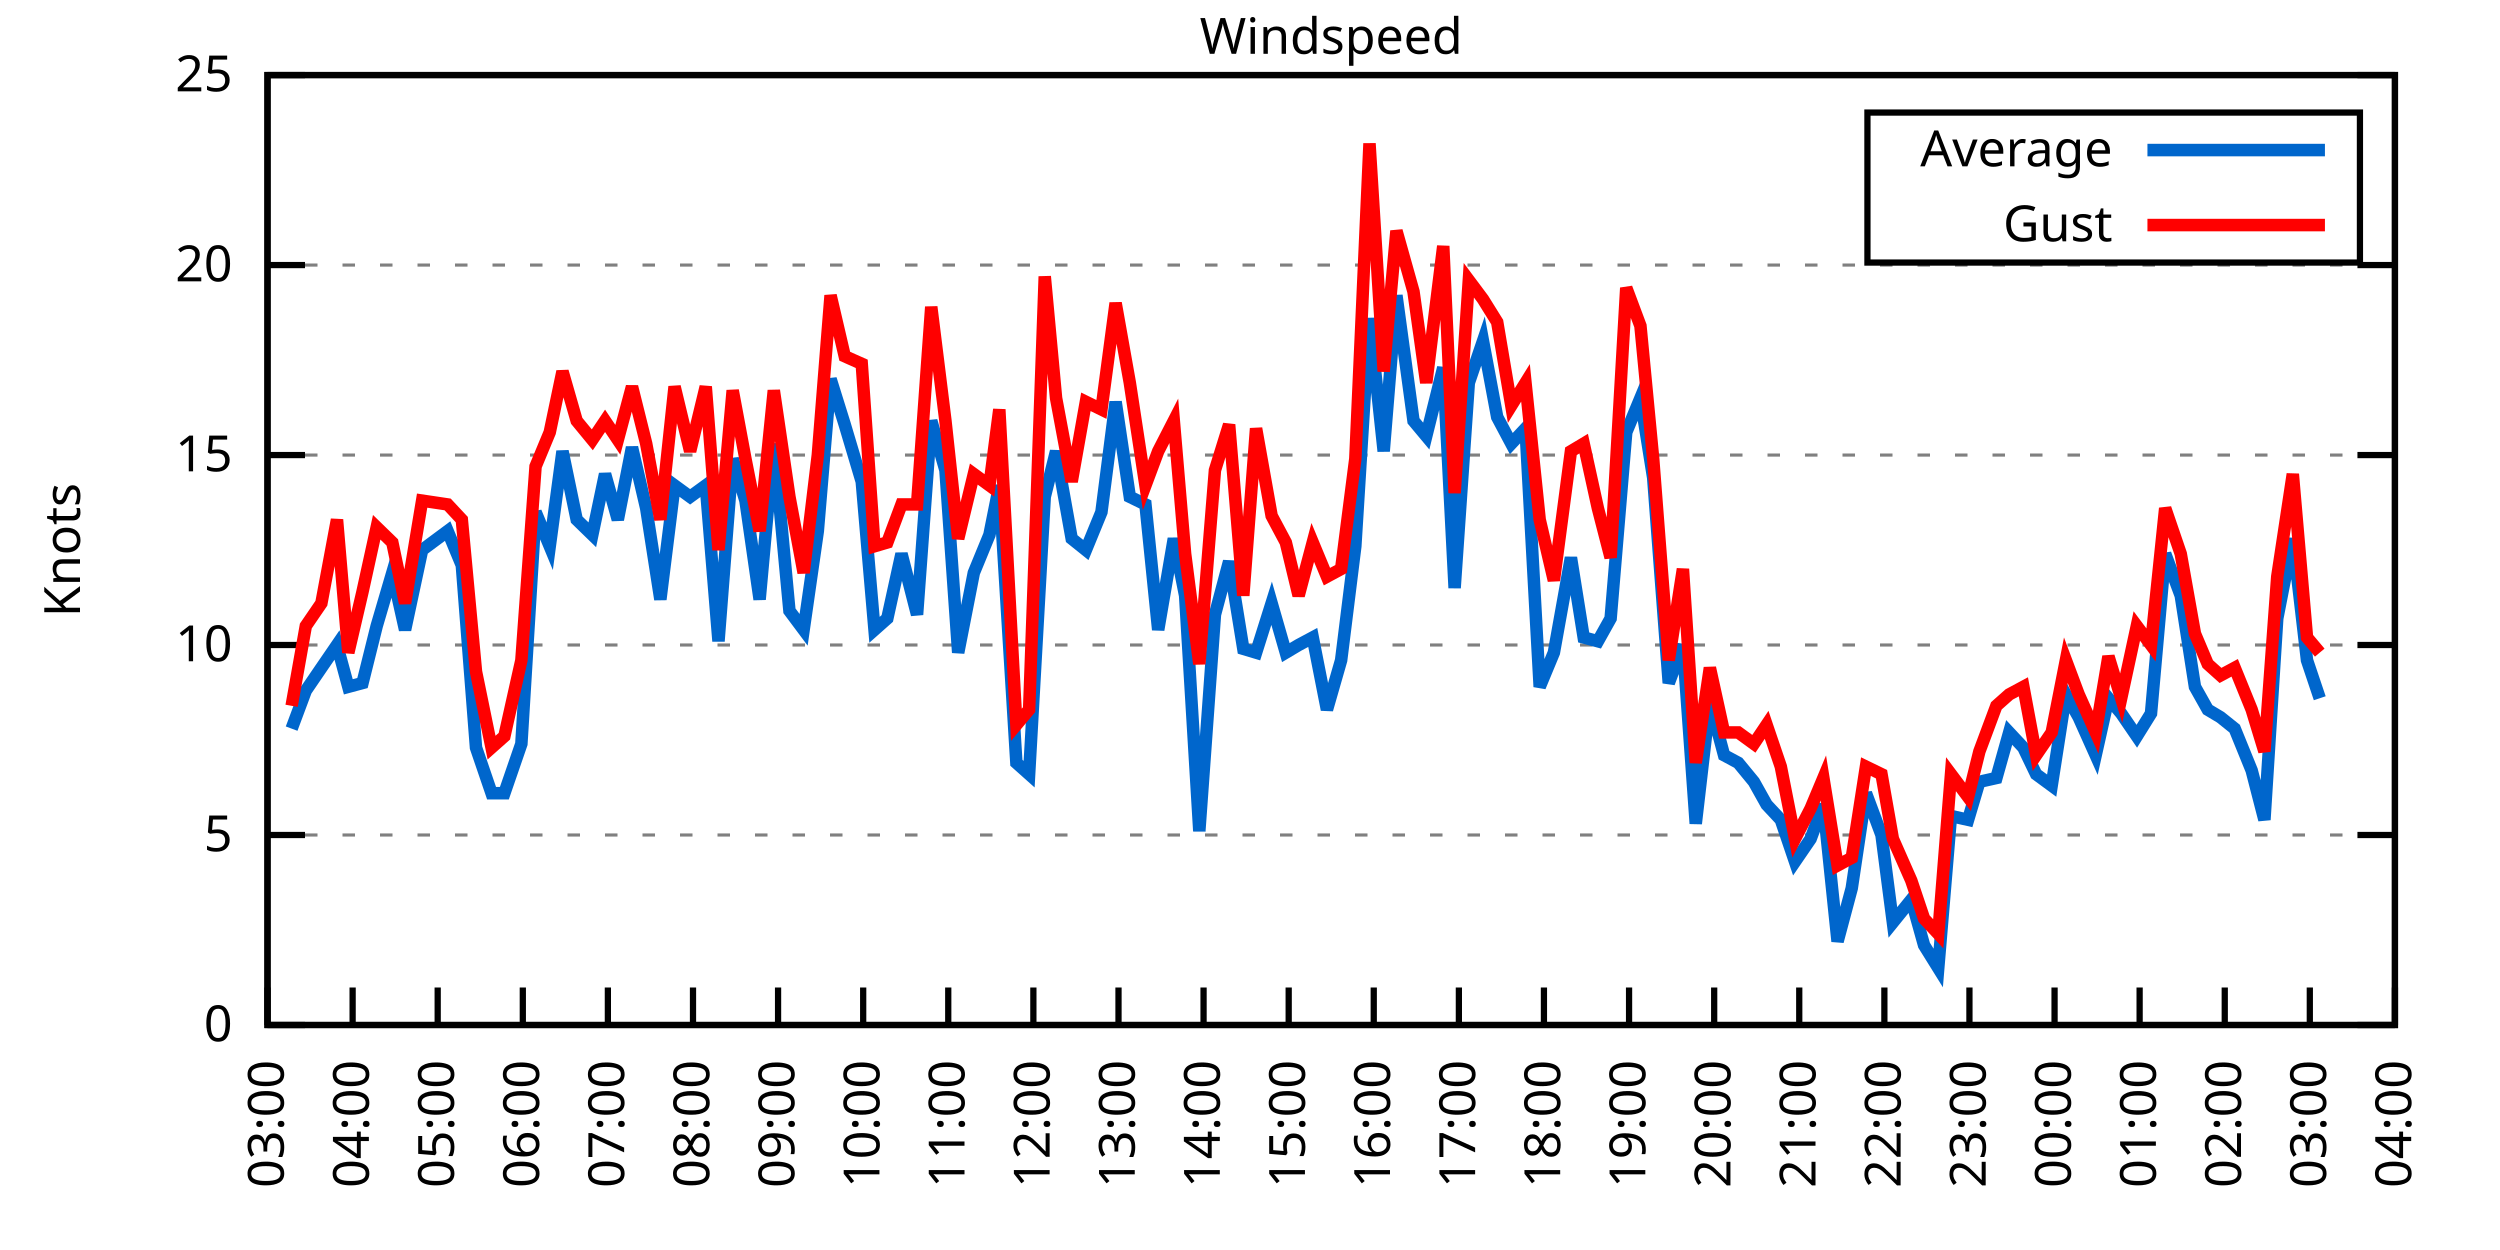
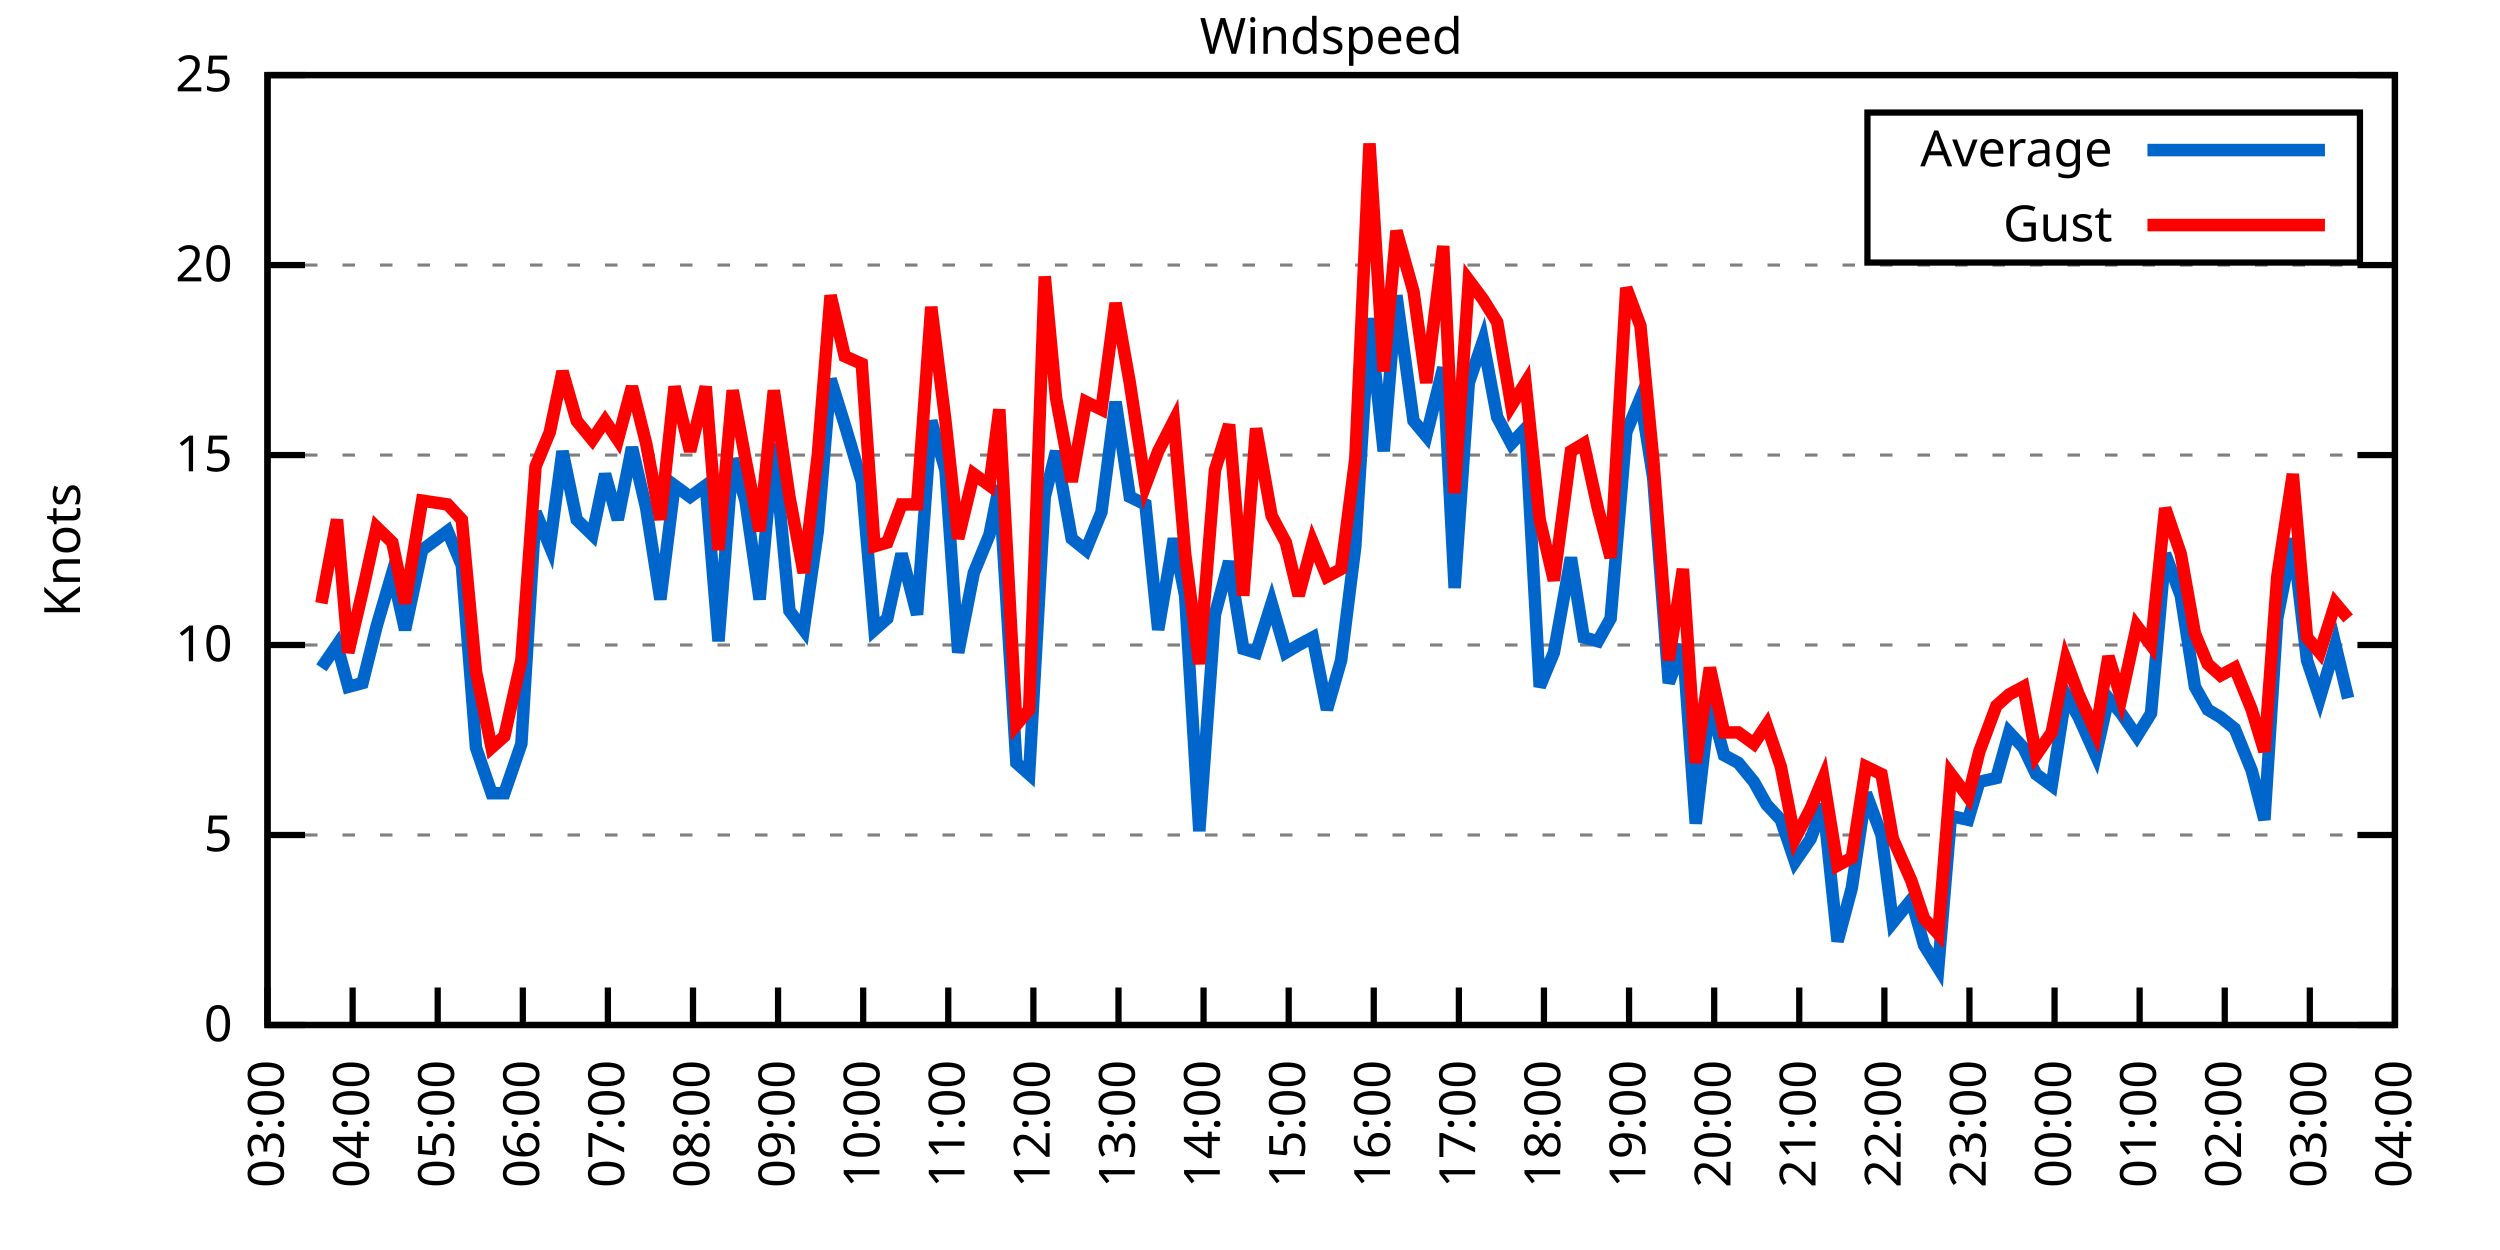
<svg xmlns="http://www.w3.org/2000/svg" xmlns:xlink="http://www.w3.org/1999/xlink" width="400" height="200" viewBox="0 0 400 200">
  <g id="gnuplot_canvas">
    <rect x="0" y="0" width="400" height="200" fill="none" />
    <defs>
      <circle id="gpDot" r="0.5" stroke-width="0.5" stroke="currentColor" />
      <path id="gpPt0" stroke-width="0.333" stroke="currentColor" d="M-1,0 h2 M0,-1 v2" />
      <path id="gpPt1" stroke-width="0.333" stroke="currentColor" d="M-1,-1 L1,1 M1,-1 L-1,1" />
      <path id="gpPt2" stroke-width="0.333" stroke="currentColor" d="M-1,0 L1,0 M0,-1 L0,1 M-1,-1 L1,1 M-1,1 L1,-1" />
      <rect id="gpPt3" stroke-width="0.333" stroke="currentColor" x="-1" y="-1" width="2" height="2" />
      <rect id="gpPt4" stroke-width="0.333" stroke="currentColor" fill="currentColor" x="-1" y="-1" width="2" height="2" />
      <circle id="gpPt5" stroke-width="0.333" stroke="currentColor" cx="0" cy="0" r="1" />
      <use xlink:href="#gpPt5" id="gpPt6" fill="currentColor" stroke="none" />
      <path id="gpPt7" stroke-width="0.333" stroke="currentColor" d="M0,-1.33 L-1.33,0.67 L1.33,0.67 z" />
      <use xlink:href="#gpPt7" id="gpPt8" fill="currentColor" stroke="none" />
      <use xlink:href="#gpPt7" id="gpPt9" stroke="currentColor" transform="rotate(180)" />
      <use xlink:href="#gpPt9" id="gpPt10" fill="currentColor" stroke="none" />
      <use xlink:href="#gpPt3" id="gpPt11" stroke="currentColor" transform="rotate(45)" />
      <use xlink:href="#gpPt11" id="gpPt12" fill="currentColor" stroke="none" />
      <path id="gpPt13" stroke-width="0.333" stroke="currentColor" d="M0,1.330 L1.265,0.411 L0.782,-1.067 L-0.782,-1.076 L-1.265,0.411 z" />
      <use xlink:href="#gpPt13" id="gpPt14" fill="currentColor" stroke="none" />
      <filter id="textbox" filterUnits="objectBoundingBox" x="0" y="0" height="1" width="1">
        <feFlood flood-color="white" flood-opacity="1" result="bgnd" />
        <feComposite in="SourceGraphic" in2="bgnd" operator="atop" />
      </filter>
      <filter id="greybox" filterUnits="objectBoundingBox" x="0" y="0" height="1" width="1">
        <feFlood flood-color="lightgrey" flood-opacity="1" result="grey" />
        <feComposite in="SourceGraphic" in2="grey" operator="atop" />
      </filter>
    </defs>
    <g fill="none" color="white" stroke="currentColor" stroke-width="1.00" stroke-linecap="butt" stroke-linejoin="miter">
</g>
    <g fill="none" color="black" stroke="currentColor" stroke-width="1.00" stroke-linecap="butt" stroke-linejoin="miter">
      <g stroke="none" shape-rendering="crispEdges">
        <polygon fill="rgb(255, 255, 255)" points="42.80,164.00 383.18,164.00 383.18,12.02 42.80,12.02 " />
      </g>
    </g>
    <g fill="none" color="black" stroke="currentColor" stroke-width="1.00" stroke-linecap="butt" stroke-linejoin="miter">
</g>
    <g fill="none" color="black" stroke="black" stroke-width="0.50" stroke-linecap="butt" stroke-linejoin="miter">
</g>
    <g fill="none" color="gray" stroke="currentColor" stroke-width="0.50" stroke-linecap="butt" stroke-linejoin="miter">
      <path stroke="gray" stroke-dasharray="2,4" class="gridline" d="M42.80,164.00 L383.19,164.00  " />
    </g>
    <g fill="none" color="gray" stroke="gray" stroke-width="1.00" stroke-linecap="butt" stroke-linejoin="miter">
</g>
    <g fill="none" color="black" stroke="currentColor" stroke-width="1.00" stroke-linecap="butt" stroke-linejoin="miter">
      <path stroke="black" d="M42.80,164.00 L48.80,164.00 M383.19,164.00 L377.19,164.00  " />
      <g transform="translate(37.20,166.60)" stroke="none" fill="black" font-family="Sans" font-size="8.00" text-anchor="end">
        <text>
          <tspan font-family="Sans"> 0</tspan>
        </text>
      </g>
    </g>
    <g fill="none" color="black" stroke="currentColor" stroke-width="1.00" stroke-linecap="butt" stroke-linejoin="miter">
</g>
    <g fill="none" color="black" stroke="black" stroke-width="0.50" stroke-linecap="butt" stroke-linejoin="miter">
</g>
    <g fill="none" color="gray" stroke="currentColor" stroke-width="0.50" stroke-linecap="butt" stroke-linejoin="miter">
      <path stroke="gray" stroke-dasharray="2,4" class="gridline" d="M42.80,133.60 L383.19,133.60  " />
    </g>
    <g fill="none" color="gray" stroke="gray" stroke-width="1.00" stroke-linecap="butt" stroke-linejoin="miter">
</g>
    <g fill="none" color="black" stroke="currentColor" stroke-width="1.00" stroke-linecap="butt" stroke-linejoin="miter">
      <path stroke="black" d="M42.80,133.60 L48.80,133.60 M383.19,133.60 L377.19,133.60  " />
      <g transform="translate(37.20,136.20)" stroke="none" fill="black" font-family="Sans" font-size="8.00" text-anchor="end">
        <text>
          <tspan font-family="Sans"> 5</tspan>
        </text>
      </g>
    </g>
    <g fill="none" color="black" stroke="currentColor" stroke-width="1.00" stroke-linecap="butt" stroke-linejoin="miter">
</g>
    <g fill="none" color="black" stroke="black" stroke-width="0.50" stroke-linecap="butt" stroke-linejoin="miter">
</g>
    <g fill="none" color="gray" stroke="currentColor" stroke-width="0.50" stroke-linecap="butt" stroke-linejoin="miter">
      <path stroke="gray" stroke-dasharray="2,4" class="gridline" d="M42.80,103.20 L383.19,103.20  " />
    </g>
    <g fill="none" color="gray" stroke="gray" stroke-width="1.00" stroke-linecap="butt" stroke-linejoin="miter">
</g>
    <g fill="none" color="black" stroke="currentColor" stroke-width="1.00" stroke-linecap="butt" stroke-linejoin="miter">
      <path stroke="black" d="M42.80,103.20 L48.80,103.20 M383.19,103.20 L377.19,103.20  " />
      <g transform="translate(37.20,105.80)" stroke="none" fill="black" font-family="Sans" font-size="8.00" text-anchor="end">
        <text>
          <tspan font-family="Sans"> 10</tspan>
        </text>
      </g>
    </g>
    <g fill="none" color="black" stroke="currentColor" stroke-width="1.00" stroke-linecap="butt" stroke-linejoin="miter">
</g>
    <g fill="none" color="black" stroke="black" stroke-width="0.50" stroke-linecap="butt" stroke-linejoin="miter">
</g>
    <g fill="none" color="gray" stroke="currentColor" stroke-width="0.50" stroke-linecap="butt" stroke-linejoin="miter">
      <path stroke="gray" stroke-dasharray="2,4" class="gridline" d="M42.80,72.81 L383.19,72.81  " />
    </g>
    <g fill="none" color="gray" stroke="gray" stroke-width="1.00" stroke-linecap="butt" stroke-linejoin="miter">
</g>
    <g fill="none" color="black" stroke="currentColor" stroke-width="1.00" stroke-linecap="butt" stroke-linejoin="miter">
      <path stroke="black" d="M42.80,72.81 L48.80,72.81 M383.19,72.81 L377.19,72.81  " />
      <g transform="translate(37.20,75.41)" stroke="none" fill="black" font-family="Sans" font-size="8.00" text-anchor="end">
        <text>
          <tspan font-family="Sans"> 15</tspan>
        </text>
      </g>
    </g>
    <g fill="none" color="black" stroke="currentColor" stroke-width="1.00" stroke-linecap="butt" stroke-linejoin="miter">
</g>
    <g fill="none" color="black" stroke="black" stroke-width="0.50" stroke-linecap="butt" stroke-linejoin="miter">
</g>
    <g fill="none" color="gray" stroke="currentColor" stroke-width="0.50" stroke-linecap="butt" stroke-linejoin="miter">
      <path stroke="gray" stroke-dasharray="2,4" class="gridline" d="M42.80,42.41 L383.19,42.41  " />
    </g>
    <g fill="none" color="gray" stroke="gray" stroke-width="1.00" stroke-linecap="butt" stroke-linejoin="miter">
</g>
    <g fill="none" color="black" stroke="currentColor" stroke-width="1.00" stroke-linecap="butt" stroke-linejoin="miter">
      <path stroke="black" d="M42.80,42.41 L48.80,42.41 M383.19,42.41 L377.19,42.41  " />
      <g transform="translate(37.20,45.01)" stroke="none" fill="black" font-family="Sans" font-size="8.00" text-anchor="end">
        <text>
          <tspan font-family="Sans"> 20</tspan>
        </text>
      </g>
    </g>
    <g fill="none" color="black" stroke="currentColor" stroke-width="1.00" stroke-linecap="butt" stroke-linejoin="miter">
</g>
    <g fill="none" color="black" stroke="black" stroke-width="0.50" stroke-linecap="butt" stroke-linejoin="miter">
</g>
    <g fill="none" color="gray" stroke="currentColor" stroke-width="0.50" stroke-linecap="butt" stroke-linejoin="miter">
      <path stroke="gray" stroke-dasharray="2,4" class="gridline" d="M42.80,12.01 L383.19,12.01  " />
    </g>
    <g fill="none" color="gray" stroke="gray" stroke-width="1.00" stroke-linecap="butt" stroke-linejoin="miter">
</g>
    <g fill="none" color="black" stroke="currentColor" stroke-width="1.00" stroke-linecap="butt" stroke-linejoin="miter">
      <path stroke="black" d="M42.80,12.01 L48.80,12.01 M383.19,12.01 L377.19,12.01  " />
      <g transform="translate(37.20,14.61)" stroke="none" fill="black" font-family="Sans" font-size="8.00" text-anchor="end">
        <text>
          <tspan font-family="Sans"> 25</tspan>
        </text>
      </g>
    </g>
    <g fill="none" color="black" stroke="currentColor" stroke-width="1.00" stroke-linecap="butt" stroke-linejoin="miter">
      <path stroke="black" d="M42.80,164.00 L42.80,158.00  " />
      <g transform="translate(45.40,169.60) rotate(270.00)" stroke="none" fill="black" font-family="Sans" font-size="8.00" text-anchor="end">
        <text>
          <tspan font-family="Sans">03:00</tspan>
        </text>
      </g>
    </g>
    <g fill="none" color="black" stroke="currentColor" stroke-width="1.00" stroke-linecap="butt" stroke-linejoin="miter">
      <path stroke="black" d="M56.42,164.00 L56.42,158.00  " />
      <g transform="translate(59.02,169.60) rotate(270.00)" stroke="none" fill="black" font-family="Sans" font-size="8.00" text-anchor="end">
        <text>
          <tspan font-family="Sans">04:00</tspan>
        </text>
      </g>
    </g>
    <g fill="none" color="black" stroke="currentColor" stroke-width="1.00" stroke-linecap="butt" stroke-linejoin="miter">
      <path stroke="black" d="M70.03,164.00 L70.03,158.00  " />
      <g transform="translate(72.63,169.60) rotate(270.00)" stroke="none" fill="black" font-family="Sans" font-size="8.00" text-anchor="end">
        <text>
          <tspan font-family="Sans">05:00</tspan>
        </text>
      </g>
    </g>
    <g fill="none" color="black" stroke="currentColor" stroke-width="1.00" stroke-linecap="butt" stroke-linejoin="miter">
      <path stroke="black" d="M83.65,164.00 L83.65,158.00  " />
      <g transform="translate(86.25,169.60) rotate(270.00)" stroke="none" fill="black" font-family="Sans" font-size="8.00" text-anchor="end">
        <text>
          <tspan font-family="Sans">06:00</tspan>
        </text>
      </g>
    </g>
    <g fill="none" color="black" stroke="currentColor" stroke-width="1.00" stroke-linecap="butt" stroke-linejoin="miter">
      <path stroke="black" d="M97.26,164.00 L97.26,158.00  " />
      <g transform="translate(99.86,169.60) rotate(270.00)" stroke="none" fill="black" font-family="Sans" font-size="8.00" text-anchor="end">
        <text>
          <tspan font-family="Sans">07:00</tspan>
        </text>
      </g>
    </g>
    <g fill="none" color="black" stroke="currentColor" stroke-width="1.00" stroke-linecap="butt" stroke-linejoin="miter">
      <path stroke="black" d="M110.88,164.00 L110.88,158.00  " />
      <g transform="translate(113.48,169.60) rotate(270.00)" stroke="none" fill="black" font-family="Sans" font-size="8.00" text-anchor="end">
        <text>
          <tspan font-family="Sans">08:00</tspan>
        </text>
      </g>
    </g>
    <g fill="none" color="black" stroke="currentColor" stroke-width="1.00" stroke-linecap="butt" stroke-linejoin="miter">
      <path stroke="black" d="M124.49,164.00 L124.49,158.00  " />
      <g transform="translate(127.09,169.60) rotate(270.00)" stroke="none" fill="black" font-family="Sans" font-size="8.00" text-anchor="end">
        <text>
          <tspan font-family="Sans">09:00</tspan>
        </text>
      </g>
    </g>
    <g fill="none" color="black" stroke="currentColor" stroke-width="1.00" stroke-linecap="butt" stroke-linejoin="miter">
      <path stroke="black" d="M138.11,164.00 L138.11,158.00  " />
      <g transform="translate(140.71,169.60) rotate(270.00)" stroke="none" fill="black" font-family="Sans" font-size="8.00" text-anchor="end">
        <text>
          <tspan font-family="Sans">10:00</tspan>
        </text>
      </g>
    </g>
    <g fill="none" color="black" stroke="currentColor" stroke-width="1.00" stroke-linecap="butt" stroke-linejoin="miter">
      <path stroke="black" d="M151.72,164.00 L151.72,158.00  " />
      <g transform="translate(154.32,169.60) rotate(270.00)" stroke="none" fill="black" font-family="Sans" font-size="8.00" text-anchor="end">
        <text>
          <tspan font-family="Sans">11:00</tspan>
        </text>
      </g>
    </g>
    <g fill="none" color="black" stroke="currentColor" stroke-width="1.00" stroke-linecap="butt" stroke-linejoin="miter">
      <path stroke="black" d="M165.34,164.00 L165.34,158.00  " />
      <g transform="translate(167.94,169.60) rotate(270.00)" stroke="none" fill="black" font-family="Sans" font-size="8.00" text-anchor="end">
        <text>
          <tspan font-family="Sans">12:00</tspan>
        </text>
      </g>
    </g>
    <g fill="none" color="black" stroke="currentColor" stroke-width="1.00" stroke-linecap="butt" stroke-linejoin="miter">
      <path stroke="black" d="M178.96,164.00 L178.96,158.00  " />
      <g transform="translate(181.56,169.60) rotate(270.00)" stroke="none" fill="black" font-family="Sans" font-size="8.00" text-anchor="end">
        <text>
          <tspan font-family="Sans">13:00</tspan>
        </text>
      </g>
    </g>
    <g fill="none" color="black" stroke="currentColor" stroke-width="1.00" stroke-linecap="butt" stroke-linejoin="miter">
      <path stroke="black" d="M192.57,164.00 L192.57,158.00  " />
      <g transform="translate(195.17,169.60) rotate(270.00)" stroke="none" fill="black" font-family="Sans" font-size="8.00" text-anchor="end">
        <text>
          <tspan font-family="Sans">14:00</tspan>
        </text>
      </g>
    </g>
    <g fill="none" color="black" stroke="currentColor" stroke-width="1.00" stroke-linecap="butt" stroke-linejoin="miter">
      <path stroke="black" d="M206.19,164.00 L206.19,158.00  " />
      <g transform="translate(208.79,169.60) rotate(270.00)" stroke="none" fill="black" font-family="Sans" font-size="8.00" text-anchor="end">
        <text>
          <tspan font-family="Sans">15:00</tspan>
        </text>
      </g>
    </g>
    <g fill="none" color="black" stroke="currentColor" stroke-width="1.00" stroke-linecap="butt" stroke-linejoin="miter">
      <path stroke="black" d="M219.80,164.00 L219.80,158.00  " />
      <g transform="translate(222.40,169.60) rotate(270.00)" stroke="none" fill="black" font-family="Sans" font-size="8.00" text-anchor="end">
        <text>
          <tspan font-family="Sans">16:00</tspan>
        </text>
      </g>
    </g>
    <g fill="none" color="black" stroke="currentColor" stroke-width="1.00" stroke-linecap="butt" stroke-linejoin="miter">
      <path stroke="black" d="M233.42,164.00 L233.42,158.00  " />
      <g transform="translate(236.02,169.60) rotate(270.00)" stroke="none" fill="black" font-family="Sans" font-size="8.00" text-anchor="end">
        <text>
          <tspan font-family="Sans">17:00</tspan>
        </text>
      </g>
    </g>
    <g fill="none" color="black" stroke="currentColor" stroke-width="1.00" stroke-linecap="butt" stroke-linejoin="miter">
      <path stroke="black" d="M247.03,164.00 L247.03,158.00  " />
      <g transform="translate(249.63,169.60) rotate(270.00)" stroke="none" fill="black" font-family="Sans" font-size="8.00" text-anchor="end">
        <text>
          <tspan font-family="Sans">18:00</tspan>
        </text>
      </g>
    </g>
    <g fill="none" color="black" stroke="currentColor" stroke-width="1.00" stroke-linecap="butt" stroke-linejoin="miter">
      <path stroke="black" d="M260.65,164.00 L260.65,158.00  " />
      <g transform="translate(263.25,169.60) rotate(270.00)" stroke="none" fill="black" font-family="Sans" font-size="8.00" text-anchor="end">
        <text>
          <tspan font-family="Sans">19:00</tspan>
        </text>
      </g>
    </g>
    <g fill="none" color="black" stroke="currentColor" stroke-width="1.00" stroke-linecap="butt" stroke-linejoin="miter">
      <path stroke="black" d="M274.27,164.00 L274.27,158.00  " />
      <g transform="translate(276.87,169.60) rotate(270.00)" stroke="none" fill="black" font-family="Sans" font-size="8.00" text-anchor="end">
        <text>
          <tspan font-family="Sans">20:00</tspan>
        </text>
      </g>
    </g>
    <g fill="none" color="black" stroke="currentColor" stroke-width="1.00" stroke-linecap="butt" stroke-linejoin="miter">
      <path stroke="black" d="M287.88,164.00 L287.88,158.00  " />
      <g transform="translate(290.48,169.60) rotate(270.00)" stroke="none" fill="black" font-family="Sans" font-size="8.00" text-anchor="end">
        <text>
          <tspan font-family="Sans">21:00</tspan>
        </text>
      </g>
    </g>
    <g fill="none" color="black" stroke="currentColor" stroke-width="1.00" stroke-linecap="butt" stroke-linejoin="miter">
      <path stroke="black" d="M301.50,164.00 L301.50,158.00  " />
      <g transform="translate(304.10,169.60) rotate(270.00)" stroke="none" fill="black" font-family="Sans" font-size="8.00" text-anchor="end">
        <text>
          <tspan font-family="Sans">22:00</tspan>
        </text>
      </g>
    </g>
    <g fill="none" color="black" stroke="currentColor" stroke-width="1.00" stroke-linecap="butt" stroke-linejoin="miter">
      <path stroke="black" d="M315.11,164.00 L315.11,158.00  " />
      <g transform="translate(317.71,169.60) rotate(270.00)" stroke="none" fill="black" font-family="Sans" font-size="8.00" text-anchor="end">
        <text>
          <tspan font-family="Sans">23:00</tspan>
        </text>
      </g>
    </g>
    <g fill="none" color="black" stroke="currentColor" stroke-width="1.00" stroke-linecap="butt" stroke-linejoin="miter">
      <path stroke="black" d="M328.73,164.00 L328.73,158.00  " />
      <g transform="translate(331.33,169.60) rotate(270.00)" stroke="none" fill="black" font-family="Sans" font-size="8.00" text-anchor="end">
        <text>
          <tspan font-family="Sans">00:00</tspan>
        </text>
      </g>
    </g>
    <g fill="none" color="black" stroke="currentColor" stroke-width="1.00" stroke-linecap="butt" stroke-linejoin="miter">
      <path stroke="black" d="M342.34,164.00 L342.34,158.00  " />
      <g transform="translate(344.94,169.60) rotate(270.00)" stroke="none" fill="black" font-family="Sans" font-size="8.00" text-anchor="end">
        <text>
          <tspan font-family="Sans">01:00</tspan>
        </text>
      </g>
    </g>
    <g fill="none" color="black" stroke="currentColor" stroke-width="1.00" stroke-linecap="butt" stroke-linejoin="miter">
      <path stroke="black" d="M355.96,164.00 L355.96,158.00  " />
      <g transform="translate(358.56,169.60) rotate(270.00)" stroke="none" fill="black" font-family="Sans" font-size="8.00" text-anchor="end">
        <text>
          <tspan font-family="Sans">02:00</tspan>
        </text>
      </g>
    </g>
    <g fill="none" color="black" stroke="currentColor" stroke-width="1.00" stroke-linecap="butt" stroke-linejoin="miter">
      <path stroke="black" d="M369.57,164.00 L369.57,158.00  " />
      <g transform="translate(372.17,169.60) rotate(270.00)" stroke="none" fill="black" font-family="Sans" font-size="8.00" text-anchor="end">
        <text>
          <tspan font-family="Sans">03:00</tspan>
        </text>
      </g>
    </g>
    <g fill="none" color="black" stroke="currentColor" stroke-width="1.00" stroke-linecap="butt" stroke-linejoin="miter">
      <path stroke="black" d="M383.19,164.00 L383.19,158.00  " />
      <g transform="translate(385.79,169.60) rotate(270.00)" stroke="none" fill="black" font-family="Sans" font-size="8.00" text-anchor="end">
        <text>
          <tspan font-family="Sans">04:00</tspan>
        </text>
      </g>
    </g>
    <g fill="none" color="black" stroke="currentColor" stroke-width="1.00" stroke-linecap="butt" stroke-linejoin="miter">
</g>
    <g fill="none" color="black" stroke="currentColor" stroke-width="1.00" stroke-linecap="butt" stroke-linejoin="miter">
      <path stroke="black" d="M42.80,12.01 L42.80,164.00 L383.19,164.00 L383.19,12.01 L42.80,12.01 Z  " />
    </g>
    <g fill="none" color="black" stroke="currentColor" stroke-width="1.00" stroke-linecap="butt" stroke-linejoin="miter">
</g>
    <g fill="none" color="black" stroke="currentColor" stroke-width="1.00" stroke-linecap="butt" stroke-linejoin="miter">
      <path stroke="black" d="M298.79,42.01 L298.79,18.01 L377.59,18.01 L377.59,42.01 L298.79,42.01 Z  " />
    </g>
    <g id="Windspeed_plot_1">
      <g fill="none" color="white" stroke="black" stroke-width="2.00" stroke-linecap="butt" stroke-linejoin="miter">
</g>
      <g fill="none" color="black" stroke="currentColor" stroke-width="2.00" stroke-linecap="butt" stroke-linejoin="miter">
        <g transform="translate(337.99,26.61)" stroke="none" fill="black" font-family="Sans" font-size="8.00" text-anchor="end">
          <text>
            <tspan font-family="Sans">Average</tspan>
          </text>
        </g>
      </g>
      <g fill="none" color="black" stroke="currentColor" stroke-width="2.00" stroke-linecap="butt" stroke-linejoin="miter">
-         <path stroke="rgb(  0, 102, 204)" d="M343.59,24.01 L371.99,24.01 M46.66,116.58 L48.93,110.50 L51.42,106.85 L53.92,103.20 L55.73,109.89 L58.00,109.28   L60.27,100.16 L62.77,91.65 L64.81,100.77 L67.54,88.00 L71.62,84.97 L73.89,90.44 L76.16,119.62 L78.65,126.91   L80.70,126.91 L83.42,119.01 L85.69,81.93 L87.96,87.40 L90.00,72.20 L92.27,83.14 L94.77,85.57 L96.81,75.85   L98.85,83.14 L101.12,71.59 L103.39,81.32 L105.66,95.91 L107.93,77.67 L110.42,79.49 L112.92,77.67 L114.96,102.60   L117.23,73.41 L119.27,80.10 L121.54,95.91 L123.81,70.98 L126.31,97.73 L128.58,100.77 L130.85,84.97 L132.89,60.65   L135.16,67.94 L137.88,77.06 L139.92,100.77 L141.97,98.95 L144.24,88.61 L146.73,98.34 L149.00,67.33 L151.27,75.24   L153.31,104.42 L155.81,91.65 L158.31,85.57 L159.89,77.67 L162.62,122.05 L164.66,123.87 L167.16,79.49 L168.97,72.20   L171.47,86.18 L173.74,88.00 L176.23,81.93 L178.50,64.29 L180.77,79.49 L183.27,80.71 L185.31,100.77 L187.81,86.18   L189.62,95.30 L191.89,132.99 L194.39,98.34 L196.66,89.83 L198.93,103.81 L200.97,104.42 L203.46,96.52 L205.73,104.42   L207.78,103.20 L210.04,101.99 L212.31,113.54 L214.58,105.64 L216.85,87.40 L219.12,50.92 L221.39,72.20 L223.43,47.27   L226.16,67.33 L228.20,69.77 L230.92,58.82 L232.74,94.08 L235.01,61.25 L237.28,54.57 L239.55,66.73 L241.81,70.98   L244.08,68.55 L246.35,109.89 L248.62,104.42 L251.35,89.22 L253.39,101.99 L255.66,102.60 L257.70,98.95 L260.20,69.16   L262.47,63.69 L264.51,76.45 L267.00,109.28 L269.27,103.20 L271.32,131.78 L273.58,112.32 L275.85,120.83 L278.12,122.05   L280.62,125.09 L282.66,128.74 L284.93,131.17 L287.20,137.86 L289.70,134.21 L291.74,128.74 L294.01,150.62 L296.28,142.11   L298.55,126.91 L301.04,133.60 L302.86,147.59 L305.81,143.94 L307.85,151.23 L310.12,154.88 L312.16,130.56 L314.89,131.17   L316.70,125.09 L319.42,124.48 L321.47,117.19 L323.74,119.62 L325.78,123.87 L328.27,125.70 L330.54,111.11 L332.59,114.76   L335.31,120.83 L337.35,111.72 L339.39,114.15 L341.89,117.80 L344.16,114.15 L346.43,88.61 L348.92,95.30 L351.19,109.89   L353.24,113.54 L355.28,114.76 L357.55,116.58 L360.27,123.27 L362.31,131.17 L364.36,98.95 L366.85,86.18 L369.12,105.64   L371.16,111.72  " />
+         <path stroke="rgb(  0, 102, 204)" d="M343.59,24.01 L371.99,24.01 M51.42,106.85 L53.92,103.20 L55.73,109.89 L58.00,109.28 L60.27,100.16 L62.77,91.65   L64.81,100.77 L67.54,88.00 L71.62,84.97 L73.89,90.44 L76.16,119.62 L78.65,126.91 L80.70,126.91 L83.42,119.01   L85.69,81.93 L87.96,87.40 L90.00,72.20 L92.27,83.14 L94.77,85.57 L96.81,75.85 L98.85,83.14 L101.12,71.59   L103.39,81.32 L105.66,95.91 L107.93,77.67 L110.42,79.49 L112.92,77.67 L114.96,102.60 L117.23,73.41 L119.27,80.10   L121.54,95.91 L123.81,70.98 L126.31,97.73 L128.58,100.77 L130.85,84.97 L132.89,60.65 L135.16,67.94 L137.88,77.06   L139.92,100.77 L141.97,98.95 L144.24,88.61 L146.73,98.34 L149.00,67.33 L151.27,75.24 L153.31,104.42 L155.81,91.65   L158.31,85.57 L159.89,77.67 L162.62,122.05 L164.66,123.87 L167.16,79.49 L168.97,72.20 L171.47,86.18 L173.74,88.00   L176.23,81.93 L178.50,64.29 L180.77,79.49 L183.27,80.71 L185.31,100.77 L187.81,86.18 L189.62,95.30 L191.89,132.99   L194.39,98.34 L196.66,89.83 L198.93,103.81 L200.97,104.42 L203.46,96.52 L205.73,104.42 L207.78,103.20 L210.04,101.99   L212.31,113.54 L214.58,105.64 L216.85,87.40 L219.12,50.92 L221.39,72.20 L223.43,47.27 L226.16,67.33 L228.20,69.77   L230.92,58.82 L232.74,94.08 L235.01,61.25 L237.28,54.57 L239.55,66.73 L241.81,70.98 L244.08,68.55 L246.35,109.89   L248.62,104.42 L251.35,89.22 L253.39,101.99 L255.66,102.60 L257.70,98.95 L260.20,69.16 L262.47,63.69 L264.51,76.45   L267.00,109.28 L269.27,103.20 L271.32,131.78 L273.58,112.32 L275.85,120.83 L278.12,122.05 L280.62,125.09 L282.66,128.74   L284.93,131.17 L287.20,137.86 L289.70,134.21 L291.74,128.74 L294.01,150.62 L296.28,142.11 L298.55,126.91 L301.04,133.60   L302.86,147.59 L305.81,143.94 L307.85,151.23 L310.12,154.88 L312.16,130.56 L314.89,131.17 L316.70,125.09 L319.42,124.48   L321.47,117.19 L323.74,119.62 L325.78,123.87 L328.27,125.70 L330.54,111.11 L332.59,114.76 L335.31,120.83 L337.35,111.72   L339.39,114.15 L341.89,117.80 L344.16,114.15 L346.43,88.61 L348.92,95.30 L351.19,109.89 L353.24,113.54 L355.28,114.76   L357.55,116.58 L360.27,123.27 L362.31,131.17 L364.36,98.95 L366.85,86.18 L369.12,105.64 L371.16,111.72 L373.66,103.20   L375.70,111.72  " />
      </g>
    </g>
    <g id="Windspeed_plot_2">
      <g fill="none" color="black" stroke="currentColor" stroke-width="2.00" stroke-linecap="butt" stroke-linejoin="miter">
        <g transform="translate(337.99,38.61)" stroke="none" fill="black" font-family="Sans" font-size="8.00" text-anchor="end">
          <text>
            <tspan font-family="Sans">Gust</tspan>
          </text>
        </g>
      </g>
      <g fill="none" color="black" stroke="currentColor" stroke-width="2.00" stroke-linecap="butt" stroke-linejoin="miter">
-         <path stroke="rgb(255,   0,   0)" d="M343.59,36.01 L371.99,36.01 M46.66,112.93 L48.93,100.16 L51.42,96.52 L53.92,83.14 L55.73,104.42 L58.00,94.69   L60.27,84.36 L62.77,86.79 L64.81,96.52 L67.54,80.10 L71.62,80.71 L73.89,83.14 L76.16,107.46 L78.65,119.62   L80.70,117.80 L83.42,105.64 L85.69,74.63 L87.96,69.16 L90.00,59.43 L92.27,67.33 L94.77,70.37 L96.81,67.33   L98.85,70.37 L101.12,61.86 L103.39,70.98 L105.66,83.14 L107.93,61.86 L110.42,72.20 L112.92,61.86 L114.96,88.00   L117.23,62.47 L119.27,73.41 L121.54,84.97 L123.81,62.47 L126.31,79.49 L128.58,91.65 L130.85,72.81 L132.89,47.27   L135.16,57.00 L137.88,58.21 L139.92,87.40 L141.97,86.79 L144.24,80.71 L146.73,80.71 L149.00,49.10 L151.27,67.33   L153.31,86.18 L155.81,75.85 L158.31,77.67 L159.89,65.51 L162.62,115.97 L164.66,113.54 L167.16,44.23 L168.97,63.69   L171.47,77.06 L173.74,64.29 L176.23,65.51 L178.50,48.49 L180.77,61.25 L183.27,77.67 L185.31,72.20 L187.81,67.33   L189.62,88.61 L191.89,106.24 L194.39,75.24 L196.66,67.94 L198.93,95.30 L200.97,68.55 L203.46,82.53 L205.73,86.79   L207.78,95.30 L210.04,86.79 L212.31,92.26 L214.58,91.04 L216.85,73.41 L219.12,22.95 L221.39,59.43 L223.43,36.94   L226.16,46.66 L228.20,61.25 L230.92,39.37 L232.74,78.89 L235.01,44.84 L237.28,47.88 L239.55,51.53 L241.81,64.90   L244.08,61.25 L246.35,83.14 L248.62,92.87 L251.35,72.20 L253.39,70.98 L255.66,81.32 L257.70,89.22 L260.20,46.06   L262.47,52.14 L264.51,73.41 L267.00,105.64 L269.27,91.04 L271.32,122.05 L273.58,106.85 L275.85,117.19 L278.12,117.19   L280.62,119.01 L282.66,115.97 L284.93,122.66 L287.20,134.21 L289.70,129.35 L291.74,124.48 L294.01,138.47 L296.28,137.25   L298.55,122.66 L301.04,123.87 L302.86,134.21 L305.81,140.90 L307.85,146.98 L310.12,149.41 L312.16,123.87 L314.89,127.52   L316.70,120.23 L319.42,112.93 L321.47,111.11 L323.74,109.89 L325.78,120.83 L328.27,117.19 L330.54,105.64 L332.59,111.11   L335.31,117.19 L337.35,105.03 L339.39,111.72 L341.89,100.16 L344.16,103.20 L346.43,81.32 L348.92,88.61 L351.19,101.38   L353.24,106.24 L355.28,108.07 L357.55,106.85 L360.27,113.54 L362.31,120.23 L364.36,92.26 L366.85,75.85 L369.12,101.99   L371.16,104.42  " />
+         <path stroke="rgb(255,   0,   0)" d="M343.59,36.01 L371.99,36.01 M51.42,96.52 L53.92,83.14 L55.73,104.42 L58.00,94.69 L60.27,84.36 L62.77,86.79   L64.81,96.52 L67.54,80.10 L71.62,80.71 L73.89,83.14 L76.16,107.46 L78.65,119.62 L80.70,117.80 L83.42,105.64   L85.69,74.63 L87.96,69.16 L90.00,59.43 L92.27,67.33 L94.77,70.37 L96.81,67.33 L98.85,70.37 L101.12,61.86   L103.39,70.98 L105.66,83.14 L107.93,61.86 L110.42,72.20 L112.92,61.86 L114.96,88.00 L117.23,62.47 L119.27,73.41   L121.54,84.97 L123.81,62.47 L126.31,79.49 L128.58,91.65 L130.85,72.81 L132.89,47.27 L135.16,57.00 L137.88,58.21   L139.92,87.40 L141.97,86.79 L144.24,80.71 L146.73,80.71 L149.00,49.10 L151.27,67.33 L153.31,86.18 L155.81,75.85   L158.31,77.67 L159.89,65.51 L162.62,115.97 L164.66,113.54 L167.16,44.23 L168.97,63.69 L171.47,77.06 L173.74,64.29   L176.23,65.51 L178.50,48.49 L180.77,61.25 L183.27,77.67 L185.31,72.20 L187.81,67.33 L189.62,88.61 L191.89,106.24   L194.39,75.24 L196.66,67.94 L198.93,95.30 L200.97,68.55 L203.46,82.53 L205.73,86.79 L207.78,95.30 L210.04,86.79   L212.31,92.26 L214.58,91.04 L216.85,73.41 L219.12,22.95 L221.39,59.43 L223.43,36.94 L226.16,46.66 L228.20,61.25   L230.92,39.37 L232.74,78.89 L235.01,44.84 L237.28,47.88 L239.55,51.53 L241.81,64.90 L244.08,61.25 L246.35,83.14   L248.62,92.87 L251.35,72.20 L253.39,70.98 L255.66,81.32 L257.70,89.22 L260.20,46.06 L262.47,52.14 L264.51,73.41   L267.00,105.64 L269.27,91.04 L271.32,122.05 L273.58,106.85 L275.85,117.19 L278.12,117.19 L280.62,119.01 L282.66,115.97   L284.93,122.66 L287.20,134.21 L289.70,129.35 L291.74,124.48 L294.01,138.47 L296.28,137.25 L298.55,122.66 L301.04,123.87   L302.86,134.21 L305.81,140.90 L307.85,146.98 L310.12,149.41 L312.16,123.87 L314.89,127.52 L316.70,120.23 L319.42,112.93   L321.47,111.11 L323.74,109.89 L325.78,120.83 L328.27,117.19 L330.54,105.64 L332.59,111.11 L335.31,117.19 L337.35,105.03   L339.39,111.72 L341.89,100.16 L344.16,103.20 L346.43,81.32 L348.92,88.61 L351.19,101.38 L353.24,106.24 L355.28,108.07   L357.55,106.85 L360.27,113.54 L362.31,120.23 L364.36,92.26 L366.85,75.85 L369.12,101.99 L371.16,104.42 L373.66,96.52   L375.70,98.95  " />
      </g>
    </g>
    <g fill="none" color="black" stroke="currentColor" stroke-width="2.00" stroke-linecap="butt" stroke-linejoin="miter">
</g>
    <g fill="none" color="black" stroke="black" stroke-width="1.00" stroke-linecap="butt" stroke-linejoin="miter">
</g>
    <g fill="none" color="black" stroke="currentColor" stroke-width="1.00" stroke-linecap="butt" stroke-linejoin="miter">
      <path stroke="black" d="M42.80,12.01 L42.80,164.00 L383.19,164.00 L383.19,12.01 L42.80,12.01 Z  " />
      <g transform="translate(12.80,88.01) rotate(270.00)" stroke="none" fill="black" font-family="Sans" font-size="8.00" text-anchor="middle">
        <text>
          <tspan font-family="Sans">Knots</tspan>
        </text>
      </g>
    </g>
    <g fill="none" color="black" stroke="currentColor" stroke-width="1.00" stroke-linecap="butt" stroke-linejoin="miter">
</g>
    <g fill="none" color="black" stroke="currentColor" stroke-width="1.00" stroke-linecap="butt" stroke-linejoin="miter">
      <g transform="translate(212.99,8.61)" stroke="none" fill="black" font-family="Sans" font-size="8.00" text-anchor="middle">
        <text>
          <tspan font-family="Sans">Windspeed</tspan>
        </text>
      </g>
    </g>
    <g fill="none" color="black" stroke="currentColor" stroke-width="1.00" stroke-linecap="butt" stroke-linejoin="miter">
</g>
  </g>
</svg>
